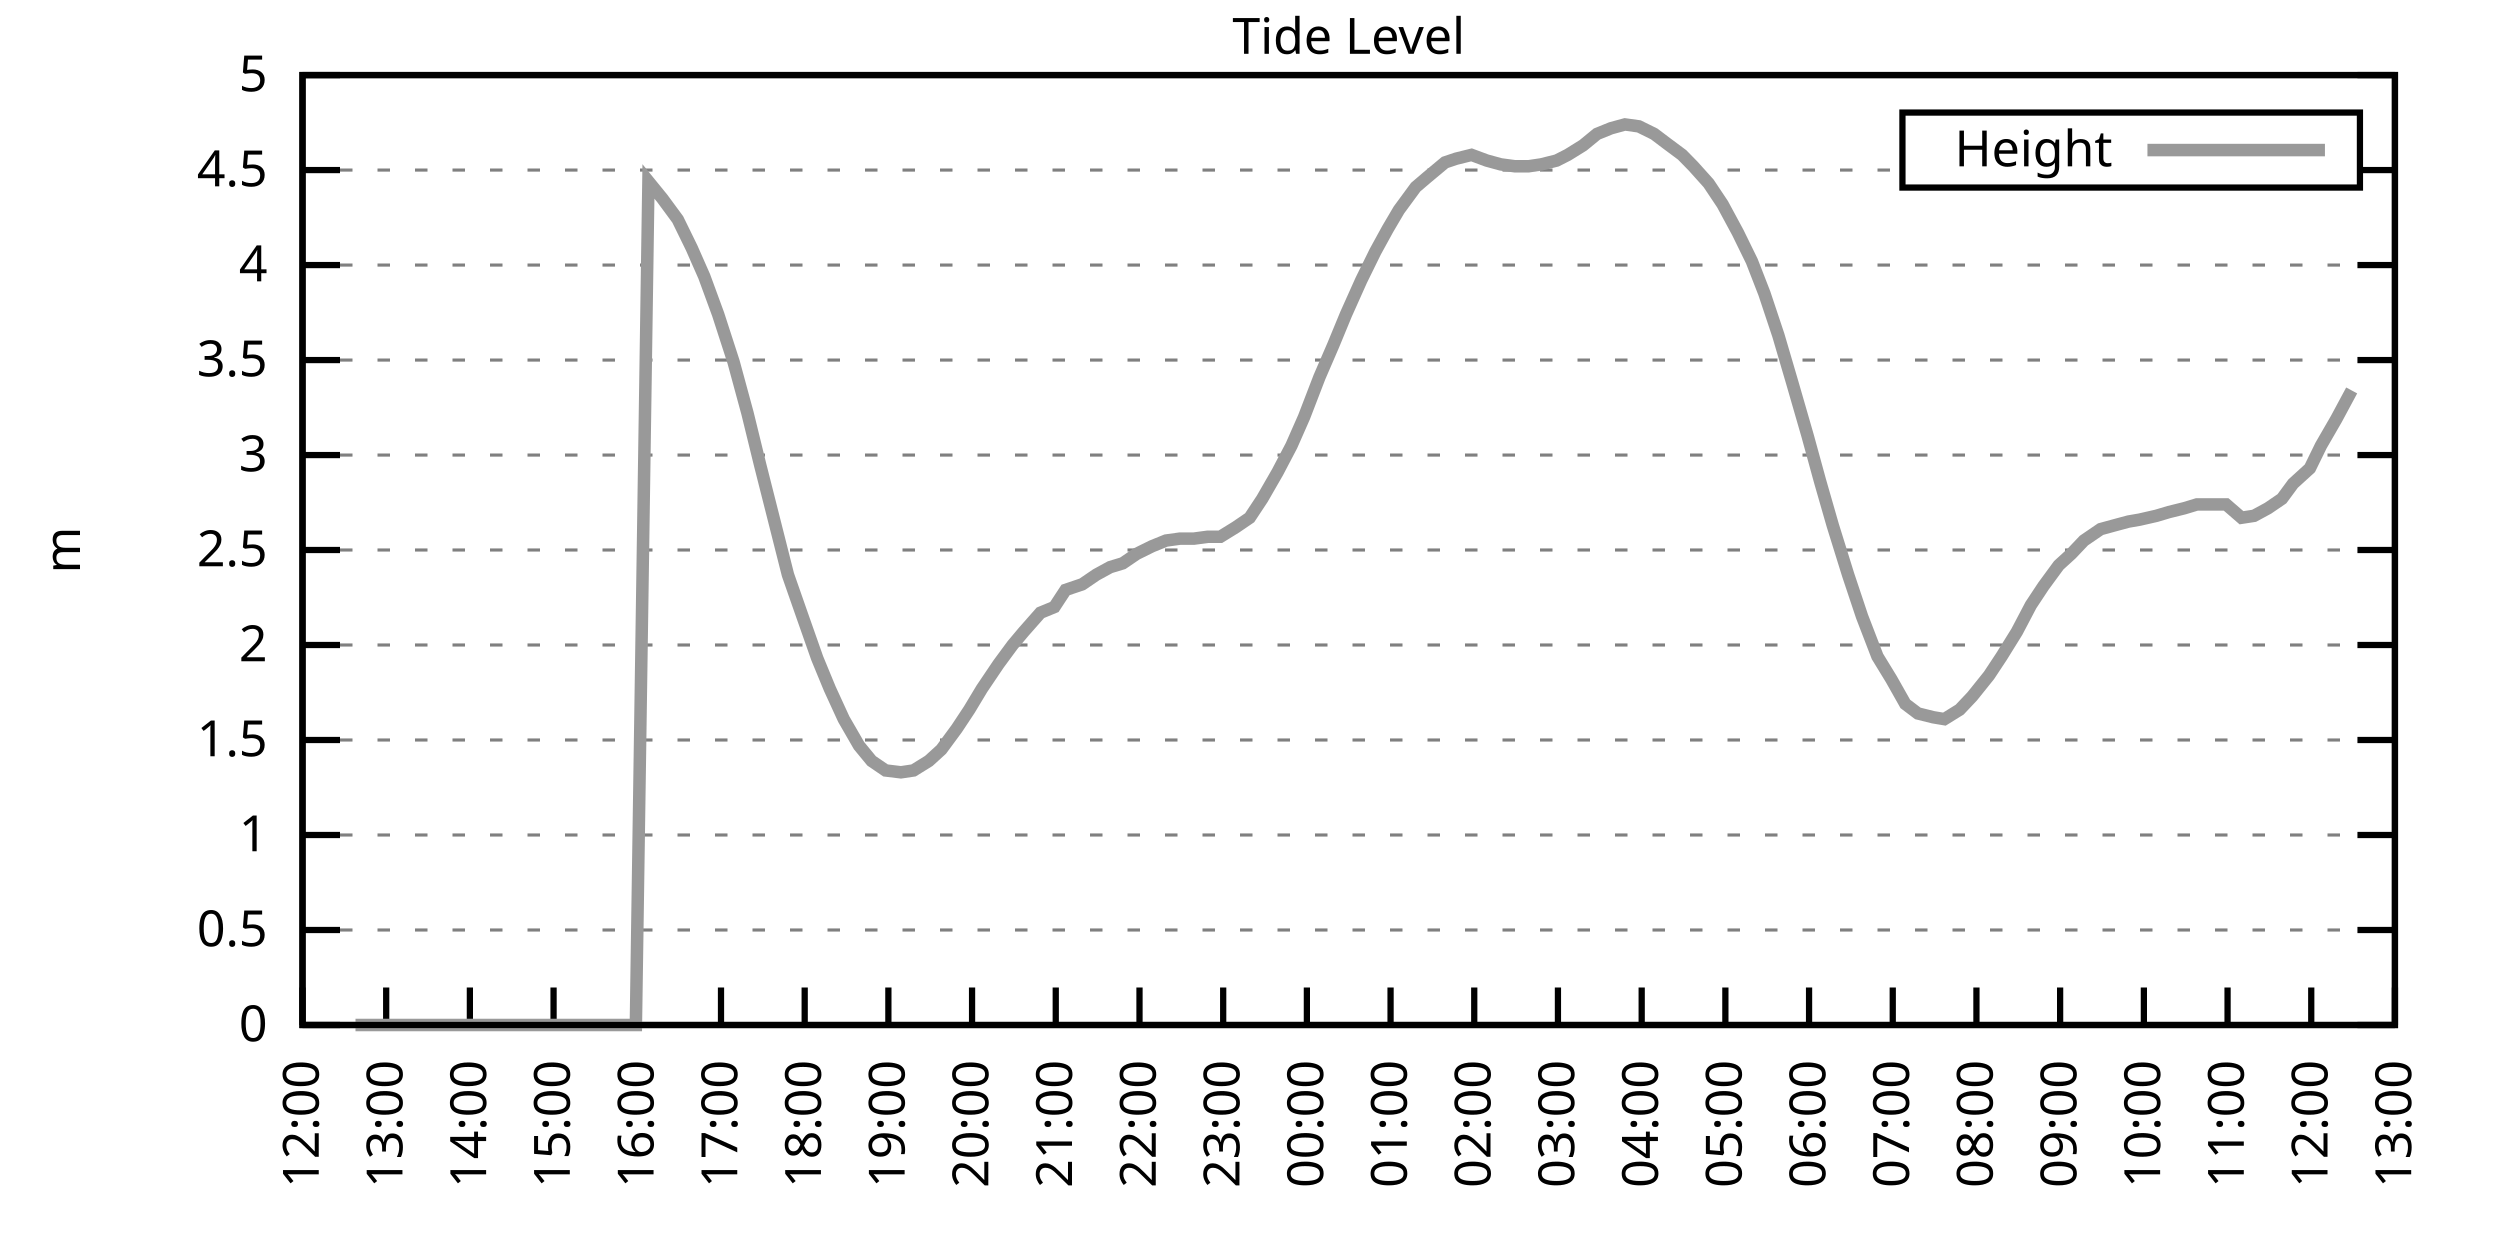
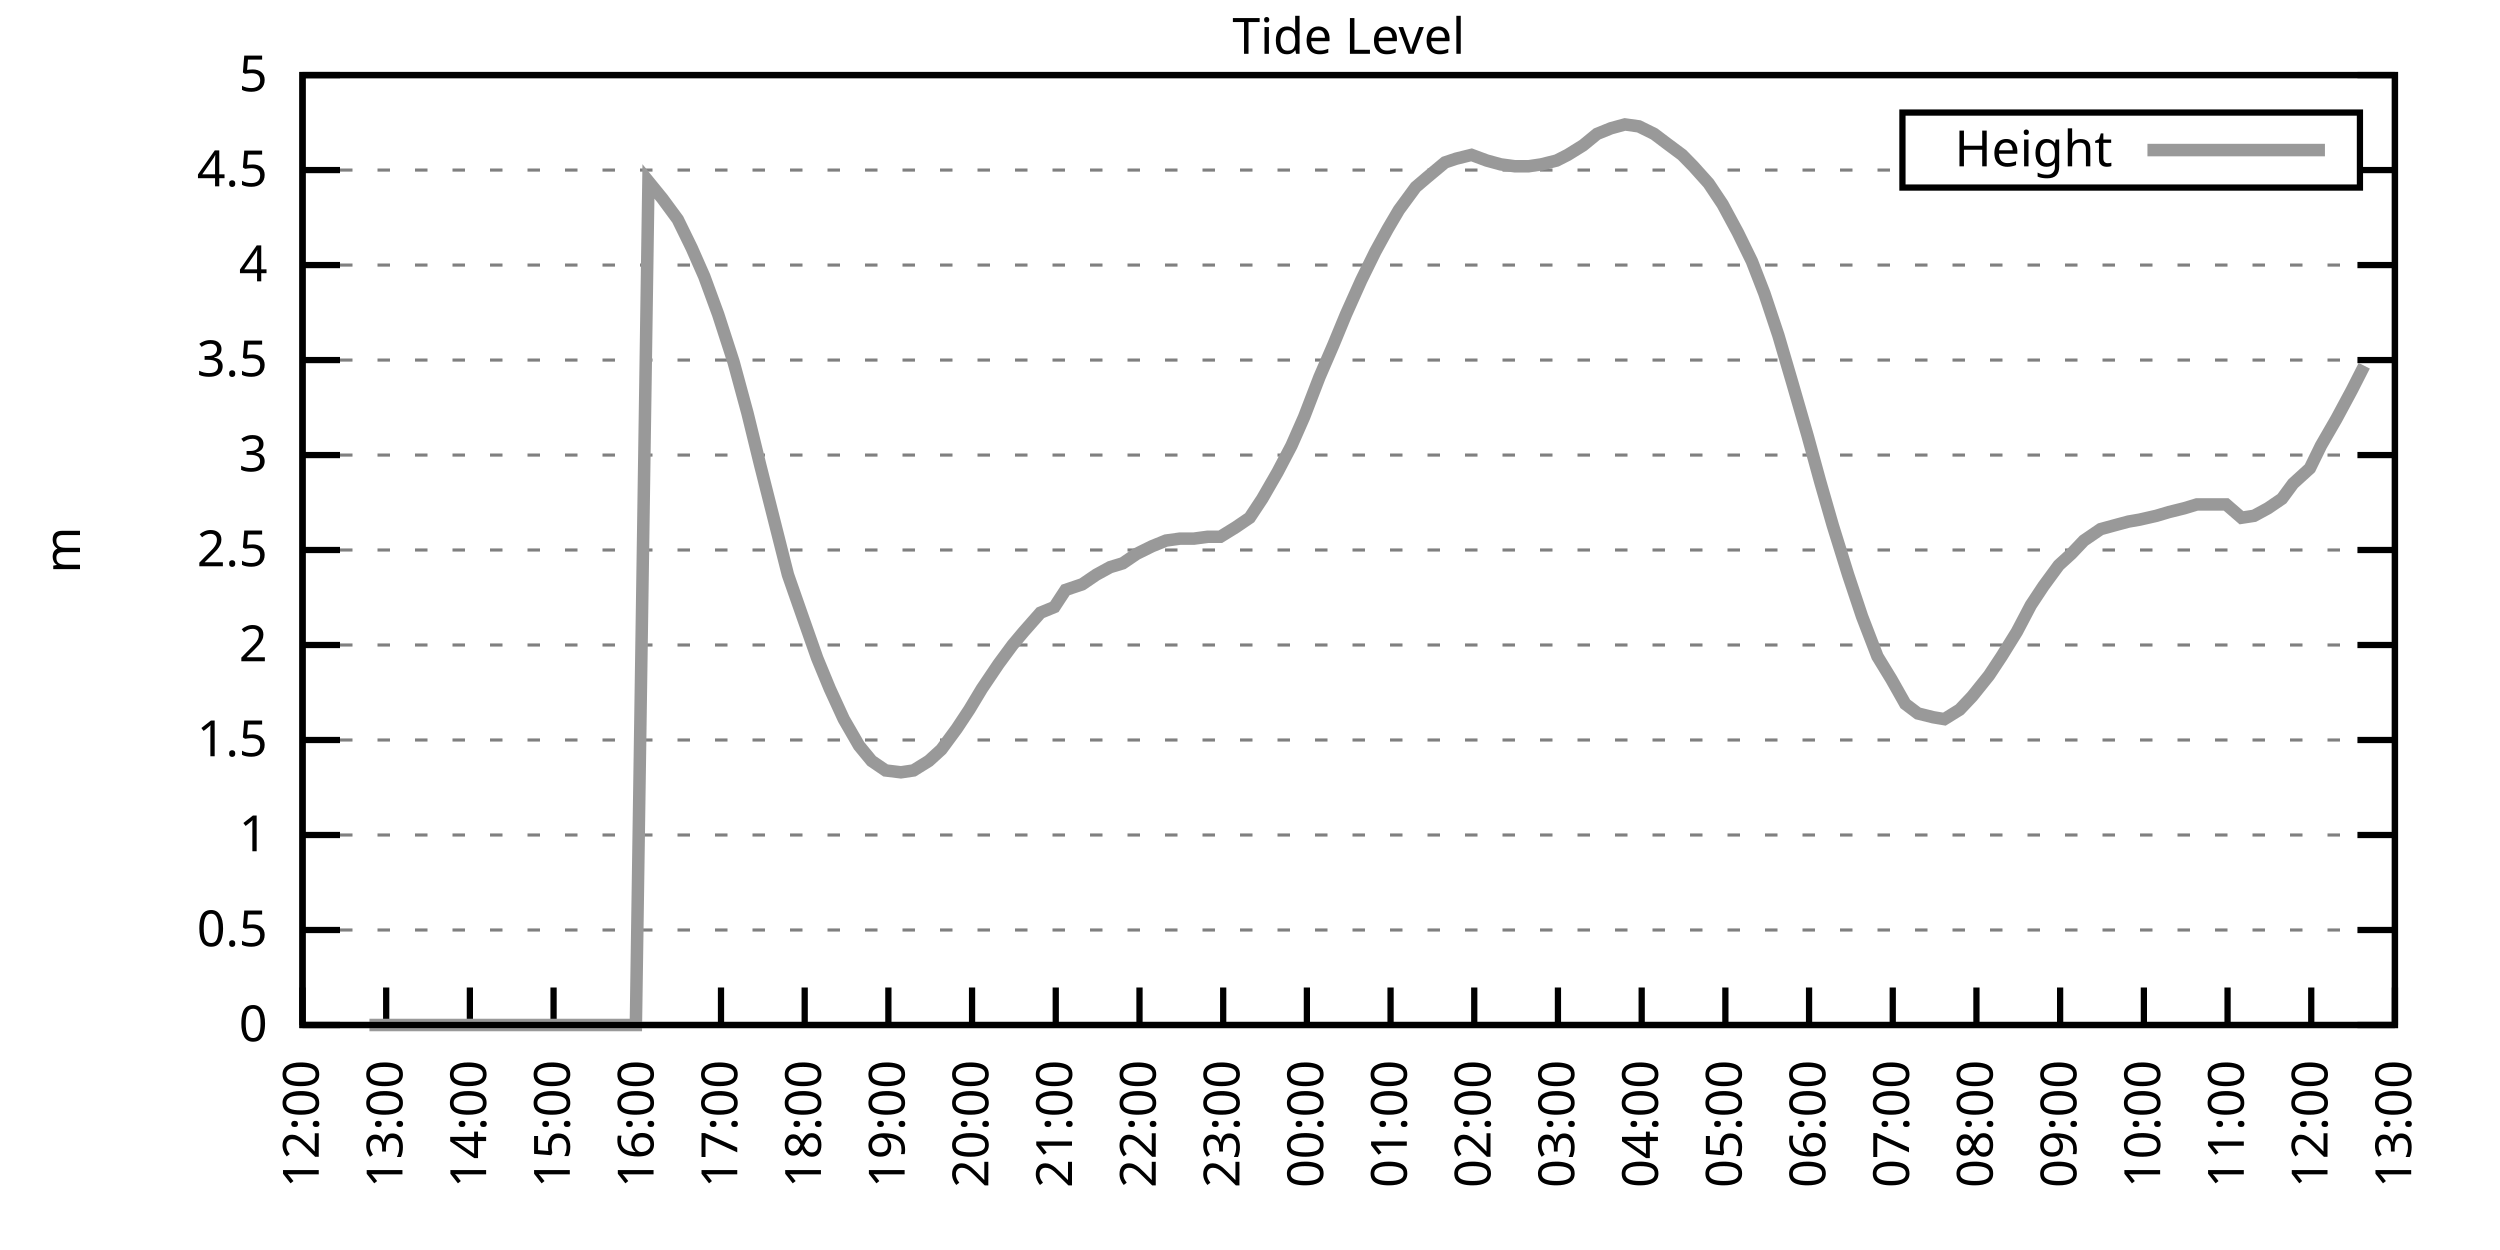
<svg xmlns="http://www.w3.org/2000/svg" xmlns:xlink="http://www.w3.org/1999/xlink" width="400" height="200" viewBox="0 0 400 200">
  <g id="gnuplot_canvas">
    <rect x="0" y="0" width="400" height="200" fill="none" />
    <defs>
      <circle id="gpDot" r="0.5" stroke-width="0.5" stroke="currentColor" />
      <path id="gpPt0" stroke-width="0.333" stroke="currentColor" d="M-1,0 h2 M0,-1 v2" />
      <path id="gpPt1" stroke-width="0.333" stroke="currentColor" d="M-1,-1 L1,1 M1,-1 L-1,1" />
      <path id="gpPt2" stroke-width="0.333" stroke="currentColor" d="M-1,0 L1,0 M0,-1 L0,1 M-1,-1 L1,1 M-1,1 L1,-1" />
      <rect id="gpPt3" stroke-width="0.333" stroke="currentColor" x="-1" y="-1" width="2" height="2" />
      <rect id="gpPt4" stroke-width="0.333" stroke="currentColor" fill="currentColor" x="-1" y="-1" width="2" height="2" />
      <circle id="gpPt5" stroke-width="0.333" stroke="currentColor" cx="0" cy="0" r="1" />
      <use xlink:href="#gpPt5" id="gpPt6" fill="currentColor" stroke="none" />
      <path id="gpPt7" stroke-width="0.333" stroke="currentColor" d="M0,-1.33 L-1.33,0.67 L1.33,0.67 z" />
      <use xlink:href="#gpPt7" id="gpPt8" fill="currentColor" stroke="none" />
      <use xlink:href="#gpPt7" id="gpPt9" stroke="currentColor" transform="rotate(180)" />
      <use xlink:href="#gpPt9" id="gpPt10" fill="currentColor" stroke="none" />
      <use xlink:href="#gpPt3" id="gpPt11" stroke="currentColor" transform="rotate(45)" />
      <use xlink:href="#gpPt11" id="gpPt12" fill="currentColor" stroke="none" />
      <path id="gpPt13" stroke-width="0.333" stroke="currentColor" d="M0,1.330 L1.265,0.411 L0.782,-1.067 L-0.782,-1.076 L-1.265,0.411 z" />
      <use xlink:href="#gpPt13" id="gpPt14" fill="currentColor" stroke="none" />
      <filter id="textbox" filterUnits="objectBoundingBox" x="0" y="0" height="1" width="1">
        <feFlood flood-color="white" flood-opacity="1" result="bgnd" />
        <feComposite in="SourceGraphic" in2="bgnd" operator="atop" />
      </filter>
      <filter id="greybox" filterUnits="objectBoundingBox" x="0" y="0" height="1" width="1">
        <feFlood flood-color="lightgrey" flood-opacity="1" result="grey" />
        <feComposite in="SourceGraphic" in2="grey" operator="atop" />
      </filter>
    </defs>
    <g fill="none" color="white" stroke="currentColor" stroke-width="1.00" stroke-linecap="butt" stroke-linejoin="miter">
</g>
    <g fill="none" color="black" stroke="currentColor" stroke-width="1.00" stroke-linecap="butt" stroke-linejoin="miter">
      <g stroke="none" shape-rendering="crispEdges">
        <polygon fill="rgb(255, 255, 255)" points="48.40,164.00 383.18,164.00 383.18,12.02 48.40,12.02 " />
      </g>
    </g>
    <g fill="none" color="black" stroke="currentColor" stroke-width="1.00" stroke-linecap="butt" stroke-linejoin="miter">
</g>
    <g fill="none" color="black" stroke="black" stroke-width="0.50" stroke-linecap="butt" stroke-linejoin="miter">
</g>
    <g fill="none" color="gray" stroke="currentColor" stroke-width="0.50" stroke-linecap="butt" stroke-linejoin="miter">
      <path stroke="gray" stroke-dasharray="2,4" class="gridline" d="M48.40,164.00 L383.19,164.00  " />
    </g>
    <g fill="none" color="gray" stroke="gray" stroke-width="1.00" stroke-linecap="butt" stroke-linejoin="miter">
</g>
    <g fill="none" color="black" stroke="currentColor" stroke-width="1.00" stroke-linecap="butt" stroke-linejoin="miter">
      <path stroke="black" d="M48.40,164.00 L54.40,164.00 M383.19,164.00 L377.19,164.00  " />
      <g transform="translate(42.80,166.60)" stroke="none" fill="black" font-family="Sans" font-size="8.00" text-anchor="end">
        <text>
          <tspan font-family="Sans"> 0</tspan>
        </text>
      </g>
    </g>
    <g fill="none" color="black" stroke="currentColor" stroke-width="1.00" stroke-linecap="butt" stroke-linejoin="miter">
</g>
    <g fill="none" color="black" stroke="black" stroke-width="0.50" stroke-linecap="butt" stroke-linejoin="miter">
</g>
    <g fill="none" color="gray" stroke="currentColor" stroke-width="0.50" stroke-linecap="butt" stroke-linejoin="miter">
      <path stroke="gray" stroke-dasharray="2,4" class="gridline" d="M48.40,148.80 L383.19,148.80  " />
    </g>
    <g fill="none" color="gray" stroke="gray" stroke-width="1.00" stroke-linecap="butt" stroke-linejoin="miter">
</g>
    <g fill="none" color="black" stroke="currentColor" stroke-width="1.00" stroke-linecap="butt" stroke-linejoin="miter">
      <path stroke="black" d="M48.40,148.80 L54.40,148.80 M383.19,148.80 L377.19,148.80  " />
      <g transform="translate(42.80,151.40)" stroke="none" fill="black" font-family="Sans" font-size="8.00" text-anchor="end">
        <text>
          <tspan font-family="Sans"> 0.5</tspan>
        </text>
      </g>
    </g>
    <g fill="none" color="black" stroke="currentColor" stroke-width="1.00" stroke-linecap="butt" stroke-linejoin="miter">
</g>
    <g fill="none" color="black" stroke="black" stroke-width="0.50" stroke-linecap="butt" stroke-linejoin="miter">
</g>
    <g fill="none" color="gray" stroke="currentColor" stroke-width="0.50" stroke-linecap="butt" stroke-linejoin="miter">
      <path stroke="gray" stroke-dasharray="2,4" class="gridline" d="M48.40,133.60 L383.19,133.60  " />
    </g>
    <g fill="none" color="gray" stroke="gray" stroke-width="1.00" stroke-linecap="butt" stroke-linejoin="miter">
</g>
    <g fill="none" color="black" stroke="currentColor" stroke-width="1.00" stroke-linecap="butt" stroke-linejoin="miter">
      <path stroke="black" d="M48.40,133.60 L54.40,133.60 M383.19,133.60 L377.19,133.60  " />
      <g transform="translate(42.80,136.20)" stroke="none" fill="black" font-family="Sans" font-size="8.00" text-anchor="end">
        <text>
          <tspan font-family="Sans"> 1</tspan>
        </text>
      </g>
    </g>
    <g fill="none" color="black" stroke="currentColor" stroke-width="1.00" stroke-linecap="butt" stroke-linejoin="miter">
</g>
    <g fill="none" color="black" stroke="black" stroke-width="0.50" stroke-linecap="butt" stroke-linejoin="miter">
</g>
    <g fill="none" color="gray" stroke="currentColor" stroke-width="0.50" stroke-linecap="butt" stroke-linejoin="miter">
      <path stroke="gray" stroke-dasharray="2,4" class="gridline" d="M48.40,118.40 L383.19,118.40  " />
    </g>
    <g fill="none" color="gray" stroke="gray" stroke-width="1.00" stroke-linecap="butt" stroke-linejoin="miter">
</g>
    <g fill="none" color="black" stroke="currentColor" stroke-width="1.00" stroke-linecap="butt" stroke-linejoin="miter">
      <path stroke="black" d="M48.40,118.40 L54.40,118.40 M383.19,118.40 L377.19,118.40  " />
      <g transform="translate(42.80,121.00)" stroke="none" fill="black" font-family="Sans" font-size="8.00" text-anchor="end">
        <text>
          <tspan font-family="Sans"> 1.5</tspan>
        </text>
      </g>
    </g>
    <g fill="none" color="black" stroke="currentColor" stroke-width="1.00" stroke-linecap="butt" stroke-linejoin="miter">
</g>
    <g fill="none" color="black" stroke="black" stroke-width="0.50" stroke-linecap="butt" stroke-linejoin="miter">
</g>
    <g fill="none" color="gray" stroke="currentColor" stroke-width="0.50" stroke-linecap="butt" stroke-linejoin="miter">
      <path stroke="gray" stroke-dasharray="2,4" class="gridline" d="M48.40,103.20 L383.19,103.20  " />
    </g>
    <g fill="none" color="gray" stroke="gray" stroke-width="1.00" stroke-linecap="butt" stroke-linejoin="miter">
</g>
    <g fill="none" color="black" stroke="currentColor" stroke-width="1.00" stroke-linecap="butt" stroke-linejoin="miter">
      <path stroke="black" d="M48.40,103.20 L54.40,103.20 M383.19,103.20 L377.19,103.20  " />
      <g transform="translate(42.80,105.80)" stroke="none" fill="black" font-family="Sans" font-size="8.00" text-anchor="end">
        <text>
          <tspan font-family="Sans"> 2</tspan>
        </text>
      </g>
    </g>
    <g fill="none" color="black" stroke="currentColor" stroke-width="1.00" stroke-linecap="butt" stroke-linejoin="miter">
</g>
    <g fill="none" color="black" stroke="black" stroke-width="0.50" stroke-linecap="butt" stroke-linejoin="miter">
</g>
    <g fill="none" color="gray" stroke="currentColor" stroke-width="0.50" stroke-linecap="butt" stroke-linejoin="miter">
      <path stroke="gray" stroke-dasharray="2,4" class="gridline" d="M48.40,88.00 L383.19,88.00  " />
    </g>
    <g fill="none" color="gray" stroke="gray" stroke-width="1.00" stroke-linecap="butt" stroke-linejoin="miter">
</g>
    <g fill="none" color="black" stroke="currentColor" stroke-width="1.00" stroke-linecap="butt" stroke-linejoin="miter">
      <path stroke="black" d="M48.40,88.00 L54.40,88.00 M383.19,88.00 L377.19,88.00  " />
      <g transform="translate(42.80,90.60)" stroke="none" fill="black" font-family="Sans" font-size="8.00" text-anchor="end">
        <text>
          <tspan font-family="Sans"> 2.5</tspan>
        </text>
      </g>
    </g>
    <g fill="none" color="black" stroke="currentColor" stroke-width="1.00" stroke-linecap="butt" stroke-linejoin="miter">
</g>
    <g fill="none" color="black" stroke="black" stroke-width="0.50" stroke-linecap="butt" stroke-linejoin="miter">
</g>
    <g fill="none" color="gray" stroke="currentColor" stroke-width="0.50" stroke-linecap="butt" stroke-linejoin="miter">
      <path stroke="gray" stroke-dasharray="2,4" class="gridline" d="M48.40,72.81 L383.19,72.81  " />
    </g>
    <g fill="none" color="gray" stroke="gray" stroke-width="1.00" stroke-linecap="butt" stroke-linejoin="miter">
</g>
    <g fill="none" color="black" stroke="currentColor" stroke-width="1.00" stroke-linecap="butt" stroke-linejoin="miter">
      <path stroke="black" d="M48.40,72.81 L54.40,72.81 M383.19,72.81 L377.19,72.81  " />
      <g transform="translate(42.80,75.41)" stroke="none" fill="black" font-family="Sans" font-size="8.00" text-anchor="end">
        <text>
          <tspan font-family="Sans"> 3</tspan>
        </text>
      </g>
    </g>
    <g fill="none" color="black" stroke="currentColor" stroke-width="1.00" stroke-linecap="butt" stroke-linejoin="miter">
</g>
    <g fill="none" color="black" stroke="black" stroke-width="0.50" stroke-linecap="butt" stroke-linejoin="miter">
</g>
    <g fill="none" color="gray" stroke="currentColor" stroke-width="0.50" stroke-linecap="butt" stroke-linejoin="miter">
      <path stroke="gray" stroke-dasharray="2,4" class="gridline" d="M48.40,57.61 L383.19,57.61  " />
    </g>
    <g fill="none" color="gray" stroke="gray" stroke-width="1.00" stroke-linecap="butt" stroke-linejoin="miter">
</g>
    <g fill="none" color="black" stroke="currentColor" stroke-width="1.00" stroke-linecap="butt" stroke-linejoin="miter">
      <path stroke="black" d="M48.40,57.61 L54.40,57.61 M383.19,57.61 L377.19,57.61  " />
      <g transform="translate(42.80,60.21)" stroke="none" fill="black" font-family="Sans" font-size="8.00" text-anchor="end">
        <text>
          <tspan font-family="Sans"> 3.5</tspan>
        </text>
      </g>
    </g>
    <g fill="none" color="black" stroke="currentColor" stroke-width="1.00" stroke-linecap="butt" stroke-linejoin="miter">
</g>
    <g fill="none" color="black" stroke="black" stroke-width="0.50" stroke-linecap="butt" stroke-linejoin="miter">
</g>
    <g fill="none" color="gray" stroke="currentColor" stroke-width="0.50" stroke-linecap="butt" stroke-linejoin="miter">
      <path stroke="gray" stroke-dasharray="2,4" class="gridline" d="M48.40,42.41 L383.19,42.41  " />
    </g>
    <g fill="none" color="gray" stroke="gray" stroke-width="1.00" stroke-linecap="butt" stroke-linejoin="miter">
</g>
    <g fill="none" color="black" stroke="currentColor" stroke-width="1.00" stroke-linecap="butt" stroke-linejoin="miter">
      <path stroke="black" d="M48.40,42.41 L54.40,42.41 M383.19,42.41 L377.19,42.41  " />
      <g transform="translate(42.80,45.01)" stroke="none" fill="black" font-family="Sans" font-size="8.00" text-anchor="end">
        <text>
          <tspan font-family="Sans"> 4</tspan>
        </text>
      </g>
    </g>
    <g fill="none" color="black" stroke="currentColor" stroke-width="1.00" stroke-linecap="butt" stroke-linejoin="miter">
</g>
    <g fill="none" color="black" stroke="black" stroke-width="0.50" stroke-linecap="butt" stroke-linejoin="miter">
</g>
    <g fill="none" color="gray" stroke="currentColor" stroke-width="0.50" stroke-linecap="butt" stroke-linejoin="miter">
      <path stroke="gray" stroke-dasharray="2,4" class="gridline" d="M48.40,27.21 L304.39,27.21 M377.59,27.21 L383.19,27.21  " />
    </g>
    <g fill="none" color="gray" stroke="gray" stroke-width="1.00" stroke-linecap="butt" stroke-linejoin="miter">
</g>
    <g fill="none" color="black" stroke="currentColor" stroke-width="1.00" stroke-linecap="butt" stroke-linejoin="miter">
      <path stroke="black" d="M48.40,27.21 L54.40,27.21 M383.19,27.21 L377.19,27.21  " />
      <g transform="translate(42.80,29.81)" stroke="none" fill="black" font-family="Sans" font-size="8.00" text-anchor="end">
        <text>
          <tspan font-family="Sans"> 4.5</tspan>
        </text>
      </g>
    </g>
    <g fill="none" color="black" stroke="currentColor" stroke-width="1.00" stroke-linecap="butt" stroke-linejoin="miter">
</g>
    <g fill="none" color="black" stroke="black" stroke-width="0.50" stroke-linecap="butt" stroke-linejoin="miter">
</g>
    <g fill="none" color="gray" stroke="currentColor" stroke-width="0.50" stroke-linecap="butt" stroke-linejoin="miter">
      <path stroke="gray" stroke-dasharray="2,4" class="gridline" d="M48.40,12.01 L383.19,12.01  " />
    </g>
    <g fill="none" color="gray" stroke="gray" stroke-width="1.00" stroke-linecap="butt" stroke-linejoin="miter">
</g>
    <g fill="none" color="black" stroke="currentColor" stroke-width="1.00" stroke-linecap="butt" stroke-linejoin="miter">
      <path stroke="black" d="M48.40,12.01 L54.40,12.01 M383.19,12.01 L377.19,12.01  " />
      <g transform="translate(42.80,14.61)" stroke="none" fill="black" font-family="Sans" font-size="8.00" text-anchor="end">
        <text>
          <tspan font-family="Sans"> 5</tspan>
        </text>
      </g>
    </g>
    <g fill="none" color="black" stroke="currentColor" stroke-width="1.00" stroke-linecap="butt" stroke-linejoin="miter">
      <path stroke="black" d="M48.40,164.00 L48.40,158.00  " />
      <g transform="translate(51.00,169.60) rotate(270.00)" stroke="none" fill="black" font-family="Sans" font-size="8.00" text-anchor="end">
        <text>
          <tspan font-family="Sans">12:00</tspan>
        </text>
      </g>
    </g>
    <g fill="none" color="black" stroke="currentColor" stroke-width="1.00" stroke-linecap="butt" stroke-linejoin="miter">
      <path stroke="black" d="M61.79,164.00 L61.79,158.00  " />
      <g transform="translate(64.39,169.60) rotate(270.00)" stroke="none" fill="black" font-family="Sans" font-size="8.00" text-anchor="end">
        <text>
          <tspan font-family="Sans">13:00</tspan>
        </text>
      </g>
    </g>
    <g fill="none" color="black" stroke="currentColor" stroke-width="1.00" stroke-linecap="butt" stroke-linejoin="miter">
      <path stroke="black" d="M75.18,164.00 L75.18,158.00  " />
      <g transform="translate(77.78,169.60) rotate(270.00)" stroke="none" fill="black" font-family="Sans" font-size="8.00" text-anchor="end">
        <text>
          <tspan font-family="Sans">14:00</tspan>
        </text>
      </g>
    </g>
    <g fill="none" color="black" stroke="currentColor" stroke-width="1.00" stroke-linecap="butt" stroke-linejoin="miter">
      <path stroke="black" d="M88.57,164.00 L88.57,158.00  " />
      <g transform="translate(91.17,169.60) rotate(270.00)" stroke="none" fill="black" font-family="Sans" font-size="8.00" text-anchor="end">
        <text>
          <tspan font-family="Sans">15:00</tspan>
        </text>
      </g>
    </g>
    <g fill="none" color="black" stroke="currentColor" stroke-width="1.00" stroke-linecap="butt" stroke-linejoin="miter">
      <path stroke="black" d="M101.97,164.00 L101.97,158.00  " />
      <g transform="translate(104.57,169.60) rotate(270.00)" stroke="none" fill="black" font-family="Sans" font-size="8.00" text-anchor="end">
        <text>
          <tspan font-family="Sans">16:00</tspan>
        </text>
      </g>
    </g>
    <g fill="none" color="black" stroke="currentColor" stroke-width="1.00" stroke-linecap="butt" stroke-linejoin="miter">
      <path stroke="black" d="M115.36,164.00 L115.36,158.00  " />
      <g transform="translate(117.96,169.60) rotate(270.00)" stroke="none" fill="black" font-family="Sans" font-size="8.00" text-anchor="end">
        <text>
          <tspan font-family="Sans">17:00</tspan>
        </text>
      </g>
    </g>
    <g fill="none" color="black" stroke="currentColor" stroke-width="1.00" stroke-linecap="butt" stroke-linejoin="miter">
      <path stroke="black" d="M128.75,164.00 L128.75,158.00  " />
      <g transform="translate(131.35,169.60) rotate(270.00)" stroke="none" fill="black" font-family="Sans" font-size="8.00" text-anchor="end">
        <text>
          <tspan font-family="Sans">18:00</tspan>
        </text>
      </g>
    </g>
    <g fill="none" color="black" stroke="currentColor" stroke-width="1.00" stroke-linecap="butt" stroke-linejoin="miter">
      <path stroke="black" d="M142.14,164.00 L142.14,158.00  " />
      <g transform="translate(144.74,169.60) rotate(270.00)" stroke="none" fill="black" font-family="Sans" font-size="8.00" text-anchor="end">
        <text>
          <tspan font-family="Sans">19:00</tspan>
        </text>
      </g>
    </g>
    <g fill="none" color="black" stroke="currentColor" stroke-width="1.00" stroke-linecap="butt" stroke-linejoin="miter">
      <path stroke="black" d="M155.53,164.00 L155.53,158.00  " />
      <g transform="translate(158.13,169.60) rotate(270.00)" stroke="none" fill="black" font-family="Sans" font-size="8.00" text-anchor="end">
        <text>
          <tspan font-family="Sans">20:00</tspan>
        </text>
      </g>
    </g>
    <g fill="none" color="black" stroke="currentColor" stroke-width="1.00" stroke-linecap="butt" stroke-linejoin="miter">
      <path stroke="black" d="M168.92,164.00 L168.92,158.00  " />
      <g transform="translate(171.52,169.60) rotate(270.00)" stroke="none" fill="black" font-family="Sans" font-size="8.00" text-anchor="end">
        <text>
          <tspan font-family="Sans">21:00</tspan>
        </text>
      </g>
    </g>
    <g fill="none" color="black" stroke="currentColor" stroke-width="1.00" stroke-linecap="butt" stroke-linejoin="miter">
      <path stroke="black" d="M182.32,164.00 L182.32,158.00  " />
      <g transform="translate(184.92,169.60) rotate(270.00)" stroke="none" fill="black" font-family="Sans" font-size="8.00" text-anchor="end">
        <text>
          <tspan font-family="Sans">22:00</tspan>
        </text>
      </g>
    </g>
    <g fill="none" color="black" stroke="currentColor" stroke-width="1.00" stroke-linecap="butt" stroke-linejoin="miter">
      <path stroke="black" d="M195.71,164.00 L195.71,158.00  " />
      <g transform="translate(198.31,169.60) rotate(270.00)" stroke="none" fill="black" font-family="Sans" font-size="8.00" text-anchor="end">
        <text>
          <tspan font-family="Sans">23:00</tspan>
        </text>
      </g>
    </g>
    <g fill="none" color="black" stroke="currentColor" stroke-width="1.00" stroke-linecap="butt" stroke-linejoin="miter">
      <path stroke="black" d="M209.10,164.00 L209.10,158.00  " />
      <g transform="translate(211.70,169.60) rotate(270.00)" stroke="none" fill="black" font-family="Sans" font-size="8.00" text-anchor="end">
        <text>
          <tspan font-family="Sans">00:00</tspan>
        </text>
      </g>
    </g>
    <g fill="none" color="black" stroke="currentColor" stroke-width="1.00" stroke-linecap="butt" stroke-linejoin="miter">
      <path stroke="black" d="M222.49,164.00 L222.49,158.00  " />
      <g transform="translate(225.09,169.60) rotate(270.00)" stroke="none" fill="black" font-family="Sans" font-size="8.00" text-anchor="end">
        <text>
          <tspan font-family="Sans">01:00</tspan>
        </text>
      </g>
    </g>
    <g fill="none" color="black" stroke="currentColor" stroke-width="1.00" stroke-linecap="butt" stroke-linejoin="miter">
      <path stroke="black" d="M235.88,164.00 L235.88,158.00  " />
      <g transform="translate(238.48,169.60) rotate(270.00)" stroke="none" fill="black" font-family="Sans" font-size="8.00" text-anchor="end">
        <text>
          <tspan font-family="Sans">02:00</tspan>
        </text>
      </g>
    </g>
    <g fill="none" color="black" stroke="currentColor" stroke-width="1.00" stroke-linecap="butt" stroke-linejoin="miter">
      <path stroke="black" d="M249.27,164.00 L249.27,158.00  " />
      <g transform="translate(251.87,169.60) rotate(270.00)" stroke="none" fill="black" font-family="Sans" font-size="8.00" text-anchor="end">
        <text>
          <tspan font-family="Sans">03:00</tspan>
        </text>
      </g>
    </g>
    <g fill="none" color="black" stroke="currentColor" stroke-width="1.00" stroke-linecap="butt" stroke-linejoin="miter">
      <path stroke="black" d="M262.67,164.00 L262.67,158.00  " />
      <g transform="translate(265.27,169.60) rotate(270.00)" stroke="none" fill="black" font-family="Sans" font-size="8.00" text-anchor="end">
        <text>
          <tspan font-family="Sans">04:00</tspan>
        </text>
      </g>
    </g>
    <g fill="none" color="black" stroke="currentColor" stroke-width="1.00" stroke-linecap="butt" stroke-linejoin="miter">
      <path stroke="black" d="M276.06,164.00 L276.06,158.00  " />
      <g transform="translate(278.66,169.60) rotate(270.00)" stroke="none" fill="black" font-family="Sans" font-size="8.00" text-anchor="end">
        <text>
          <tspan font-family="Sans">05:00</tspan>
        </text>
      </g>
    </g>
    <g fill="none" color="black" stroke="currentColor" stroke-width="1.00" stroke-linecap="butt" stroke-linejoin="miter">
      <path stroke="black" d="M289.45,164.00 L289.45,158.00  " />
      <g transform="translate(292.05,169.60) rotate(270.00)" stroke="none" fill="black" font-family="Sans" font-size="8.00" text-anchor="end">
        <text>
          <tspan font-family="Sans">06:00</tspan>
        </text>
      </g>
    </g>
    <g fill="none" color="black" stroke="currentColor" stroke-width="1.00" stroke-linecap="butt" stroke-linejoin="miter">
      <path stroke="black" d="M302.84,164.00 L302.84,158.00  " />
      <g transform="translate(305.44,169.60) rotate(270.00)" stroke="none" fill="black" font-family="Sans" font-size="8.00" text-anchor="end">
        <text>
          <tspan font-family="Sans">07:00</tspan>
        </text>
      </g>
    </g>
    <g fill="none" color="black" stroke="currentColor" stroke-width="1.00" stroke-linecap="butt" stroke-linejoin="miter">
      <path stroke="black" d="M316.23,164.00 L316.23,158.00  " />
      <g transform="translate(318.83,169.60) rotate(270.00)" stroke="none" fill="black" font-family="Sans" font-size="8.00" text-anchor="end">
        <text>
          <tspan font-family="Sans">08:00</tspan>
        </text>
      </g>
    </g>
    <g fill="none" color="black" stroke="currentColor" stroke-width="1.00" stroke-linecap="butt" stroke-linejoin="miter">
      <path stroke="black" d="M329.62,164.00 L329.62,158.00  " />
      <g transform="translate(332.22,169.60) rotate(270.00)" stroke="none" fill="black" font-family="Sans" font-size="8.00" text-anchor="end">
        <text>
          <tspan font-family="Sans">09:00</tspan>
        </text>
      </g>
    </g>
    <g fill="none" color="black" stroke="currentColor" stroke-width="1.00" stroke-linecap="butt" stroke-linejoin="miter">
      <path stroke="black" d="M343.02,164.00 L343.02,158.00  " />
      <g transform="translate(345.62,169.60) rotate(270.00)" stroke="none" fill="black" font-family="Sans" font-size="8.00" text-anchor="end">
        <text>
          <tspan font-family="Sans">10:00</tspan>
        </text>
      </g>
    </g>
    <g fill="none" color="black" stroke="currentColor" stroke-width="1.00" stroke-linecap="butt" stroke-linejoin="miter">
      <path stroke="black" d="M356.41,164.00 L356.41,158.00  " />
      <g transform="translate(359.01,169.60) rotate(270.00)" stroke="none" fill="black" font-family="Sans" font-size="8.00" text-anchor="end">
        <text>
          <tspan font-family="Sans">11:00</tspan>
        </text>
      </g>
    </g>
    <g fill="none" color="black" stroke="currentColor" stroke-width="1.00" stroke-linecap="butt" stroke-linejoin="miter">
      <path stroke="black" d="M369.80,164.00 L369.80,158.00  " />
      <g transform="translate(372.40,169.60) rotate(270.00)" stroke="none" fill="black" font-family="Sans" font-size="8.00" text-anchor="end">
        <text>
          <tspan font-family="Sans">12:00</tspan>
        </text>
      </g>
    </g>
    <g fill="none" color="black" stroke="currentColor" stroke-width="1.00" stroke-linecap="butt" stroke-linejoin="miter">
      <path stroke="black" d="M383.19,164.00 L383.19,158.00  " />
      <g transform="translate(385.79,169.60) rotate(270.00)" stroke="none" fill="black" font-family="Sans" font-size="8.00" text-anchor="end">
        <text>
          <tspan font-family="Sans">13:00</tspan>
        </text>
      </g>
    </g>
    <g fill="none" color="black" stroke="currentColor" stroke-width="1.00" stroke-linecap="butt" stroke-linejoin="miter">
</g>
    <g fill="none" color="black" stroke="currentColor" stroke-width="1.00" stroke-linecap="butt" stroke-linejoin="miter">
      <path stroke="black" d="M48.40,12.01 L48.40,164.00 L383.19,164.00 L383.19,12.01 L48.40,12.01 Z  " />
    </g>
    <g fill="none" color="black" stroke="currentColor" stroke-width="1.00" stroke-linecap="butt" stroke-linejoin="miter">
</g>
    <g fill="none" color="black" stroke="currentColor" stroke-width="1.00" stroke-linecap="butt" stroke-linejoin="miter">
      <path stroke="black" d="M304.39,30.01 L304.39,18.01 L377.59,18.01 L377.59,30.01 L304.39,30.01 Z  " />
    </g>
    <g id="Tide_level_plot_1">
      <g fill="none" color="white" stroke="black" stroke-width="2.00" stroke-linecap="butt" stroke-linejoin="miter">
</g>
      <g fill="none" color="black" stroke="currentColor" stroke-width="2.00" stroke-linecap="butt" stroke-linejoin="miter">
        <g transform="translate(337.99,26.61)" stroke="none" fill="black" font-family="Sans" font-size="8.00" text-anchor="end">
          <text>
            <tspan font-family="Sans">Height</tspan>
          </text>
        </g>
      </g>
      <g fill="none" color="black" stroke="currentColor" stroke-width="2.00" stroke-linecap="butt" stroke-linejoin="miter">
-         <path stroke="rgb(153, 153, 153)" d="M343.59,24.01 L371.99,24.01 M56.88,164.00 L59.11,164.00 L61.57,164.00 L63.58,164.00 L66.03,164.00 L68.26,164.00   L70.27,164.00 L72.73,164.00 L74.96,164.00 L76.97,164.00 L79.20,164.00 L81.43,164.00 L83.66,164.00 L85.90,164.00   L88.35,164.00 L90.58,164.00 L92.82,164.00 L94.82,164.00 L97.28,164.00 L99.29,164.00 L101.74,164.00 L103.75,29.03   L105.98,31.77 L108.44,35.11 L110.67,39.67 L112.68,44.23 L114.91,50.31 L117.37,57.91 L119.60,66.12 L121.61,74.33   L123.84,83.14 L126.07,91.96 L128.30,98.34 L130.76,105.33 L132.77,110.20 L135.00,115.06 L137.45,119.31 L139.46,121.75   L141.69,123.27 L144.15,123.57 L146.16,123.27 L148.61,121.75 L150.62,119.92 L153.08,116.58 L155.09,113.54 L157.10,110.20   L159.77,106.24 L162.01,103.20 L163.79,101.08 L166.47,98.04 L168.70,97.12 L170.49,94.39 L173.17,93.48 L175.40,91.96   L177.63,90.74 L179.64,90.13 L181.87,88.61 L184.32,87.40 L186.56,86.49 L188.79,86.18 L191.02,86.18 L193.25,85.88   L195.26,85.88 L197.72,84.36 L199.95,82.84 L201.96,79.80 L204.41,75.54 L206.64,71.29 L208.65,66.73 L211.11,60.34   L213.34,55.18 L215.35,50.31 L217.80,44.84 L220.04,40.28 L222.04,36.63 L223.83,33.59 L226.51,29.94 L228.29,28.42   L231.20,25.99 L232.98,25.39 L235.44,24.78 L237.89,25.69 L240.12,26.30 L242.36,26.60 L244.59,26.60 L246.60,26.30   L249.05,25.69 L250.84,24.78 L253.29,23.26 L255.52,21.43 L257.76,20.52 L259.99,19.91 L262.22,20.22 L264.67,21.43   L266.68,22.95 L269.14,24.78 L270.92,26.60 L273.38,29.34 L275.61,32.68 L278.07,37.24 L280.30,41.80 L282.31,46.97   L284.54,53.66 L286.77,61.25 L289.23,69.77 L291.23,77.06 L293.24,84.05 L295.70,91.96 L297.93,98.64 L300.39,105.03   L302.62,108.68 L304.85,112.63 L306.86,114.15 L309.31,114.76 L311.10,115.06 L313.55,113.54 L315.56,111.41 L318.24,108.07   L320.25,105.03 L322.70,101.08 L324.94,96.82 L326.95,93.78 L329.40,90.44 L331.41,88.61 L333.42,86.49 L336.10,84.66   L338.33,84.05 L340.56,83.45 L342.35,83.14 L345.02,82.53 L347.03,81.93 L349.49,81.32 L351.50,80.71 L353.51,80.71   L356.18,80.71 L358.64,82.84 L360.65,82.53 L362.88,81.32 L365.11,79.80 L366.90,77.37 L369.58,74.93 L371.36,71.29   L373.82,67.03 L376.27,62.47  " />
+         <path stroke="rgb(153, 153, 153)" d="M343.59,24.01 L371.99,24.01 M59.11,164.00 L61.57,164.00 L63.58,164.00 L66.03,164.00 L68.26,164.00 L70.27,164.00   L72.73,164.00 L74.96,164.00 L76.97,164.00 L79.20,164.00 L81.43,164.00 L83.66,164.00 L85.90,164.00 L88.35,164.00   L90.58,164.00 L92.82,164.00 L94.82,164.00 L97.28,164.00 L99.29,164.00 L101.74,164.00 L103.75,29.03 L105.98,31.77   L108.44,35.11 L110.67,39.67 L112.68,44.23 L114.91,50.31 L117.37,57.91 L119.60,66.12 L121.61,74.33 L123.84,83.14   L126.07,91.96 L128.30,98.34 L130.76,105.33 L132.77,110.20 L135.00,115.06 L137.45,119.31 L139.46,121.75 L141.69,123.27   L144.15,123.57 L146.16,123.27 L148.61,121.75 L150.62,119.92 L153.08,116.58 L155.09,113.54 L157.10,110.20 L159.77,106.24   L162.01,103.20 L163.79,101.08 L166.47,98.04 L168.70,97.12 L170.49,94.39 L173.17,93.48 L175.40,91.96 L177.63,90.74   L179.64,90.13 L181.87,88.61 L184.32,87.40 L186.56,86.49 L188.79,86.18 L191.02,86.18 L193.25,85.88 L195.26,85.88   L197.72,84.36 L199.95,82.84 L201.96,79.80 L204.41,75.54 L206.64,71.29 L208.65,66.73 L211.11,60.34 L213.34,55.18   L215.35,50.31 L217.80,44.84 L220.04,40.28 L222.04,36.63 L223.83,33.59 L226.51,29.94 L228.29,28.42 L231.20,25.99   L232.98,25.39 L235.44,24.78 L237.89,25.69 L240.12,26.30 L242.36,26.60 L244.59,26.60 L246.60,26.30 L249.05,25.69   L250.84,24.78 L253.29,23.26 L255.52,21.43 L257.76,20.52 L259.99,19.91 L262.22,20.22 L264.67,21.43 L266.68,22.95   L269.14,24.78 L270.92,26.60 L273.38,29.34 L275.61,32.68 L278.07,37.24 L280.30,41.80 L282.31,46.97 L284.54,53.66   L286.77,61.25 L289.23,69.77 L291.23,77.06 L293.24,84.05 L295.70,91.96 L297.93,98.64 L300.39,105.03 L302.62,108.68   L304.85,112.63 L306.86,114.15 L309.31,114.76 L311.10,115.06 L313.55,113.54 L315.56,111.41 L318.24,108.07 L320.25,105.03   L322.70,101.08 L324.94,96.82 L326.95,93.78 L329.40,90.44 L331.41,88.61 L333.42,86.49 L336.10,84.66 L338.33,84.05   L340.56,83.45 L342.35,83.14 L345.02,82.53 L347.03,81.93 L349.49,81.32 L351.50,80.71 L353.51,80.71 L356.18,80.71   L358.64,82.84 L360.65,82.53 L362.88,81.32 L365.11,79.80 L366.90,77.37 L369.58,74.93 L371.36,71.29 L373.82,67.03   L376.27,62.47 L378.28,58.52  " />
      </g>
    </g>
    <g fill="none" color="black" stroke="currentColor" stroke-width="2.00" stroke-linecap="butt" stroke-linejoin="miter">
</g>
    <g fill="none" color="black" stroke="black" stroke-width="1.00" stroke-linecap="butt" stroke-linejoin="miter">
</g>
    <g fill="none" color="black" stroke="currentColor" stroke-width="1.00" stroke-linecap="butt" stroke-linejoin="miter">
      <path stroke="black" d="M48.40,12.01 L48.40,164.00 L383.19,164.00 L383.19,12.01 L48.40,12.01 Z  " />
      <g transform="translate(12.80,88.01) rotate(270.00)" stroke="none" fill="black" font-family="Sans" font-size="8.00" text-anchor="middle">
        <text>
          <tspan font-family="Sans">m</tspan>
        </text>
      </g>
    </g>
    <g fill="none" color="black" stroke="currentColor" stroke-width="1.00" stroke-linecap="butt" stroke-linejoin="miter">
</g>
    <g fill="none" color="black" stroke="currentColor" stroke-width="1.00" stroke-linecap="butt" stroke-linejoin="miter">
      <g transform="translate(215.79,8.61)" stroke="none" fill="black" font-family="Sans" font-size="8.00" text-anchor="middle">
        <text>
          <tspan font-family="Sans">Tide Level</tspan>
        </text>
      </g>
    </g>
    <g fill="none" color="black" stroke="currentColor" stroke-width="1.00" stroke-linecap="butt" stroke-linejoin="miter">
</g>
  </g>
</svg>
